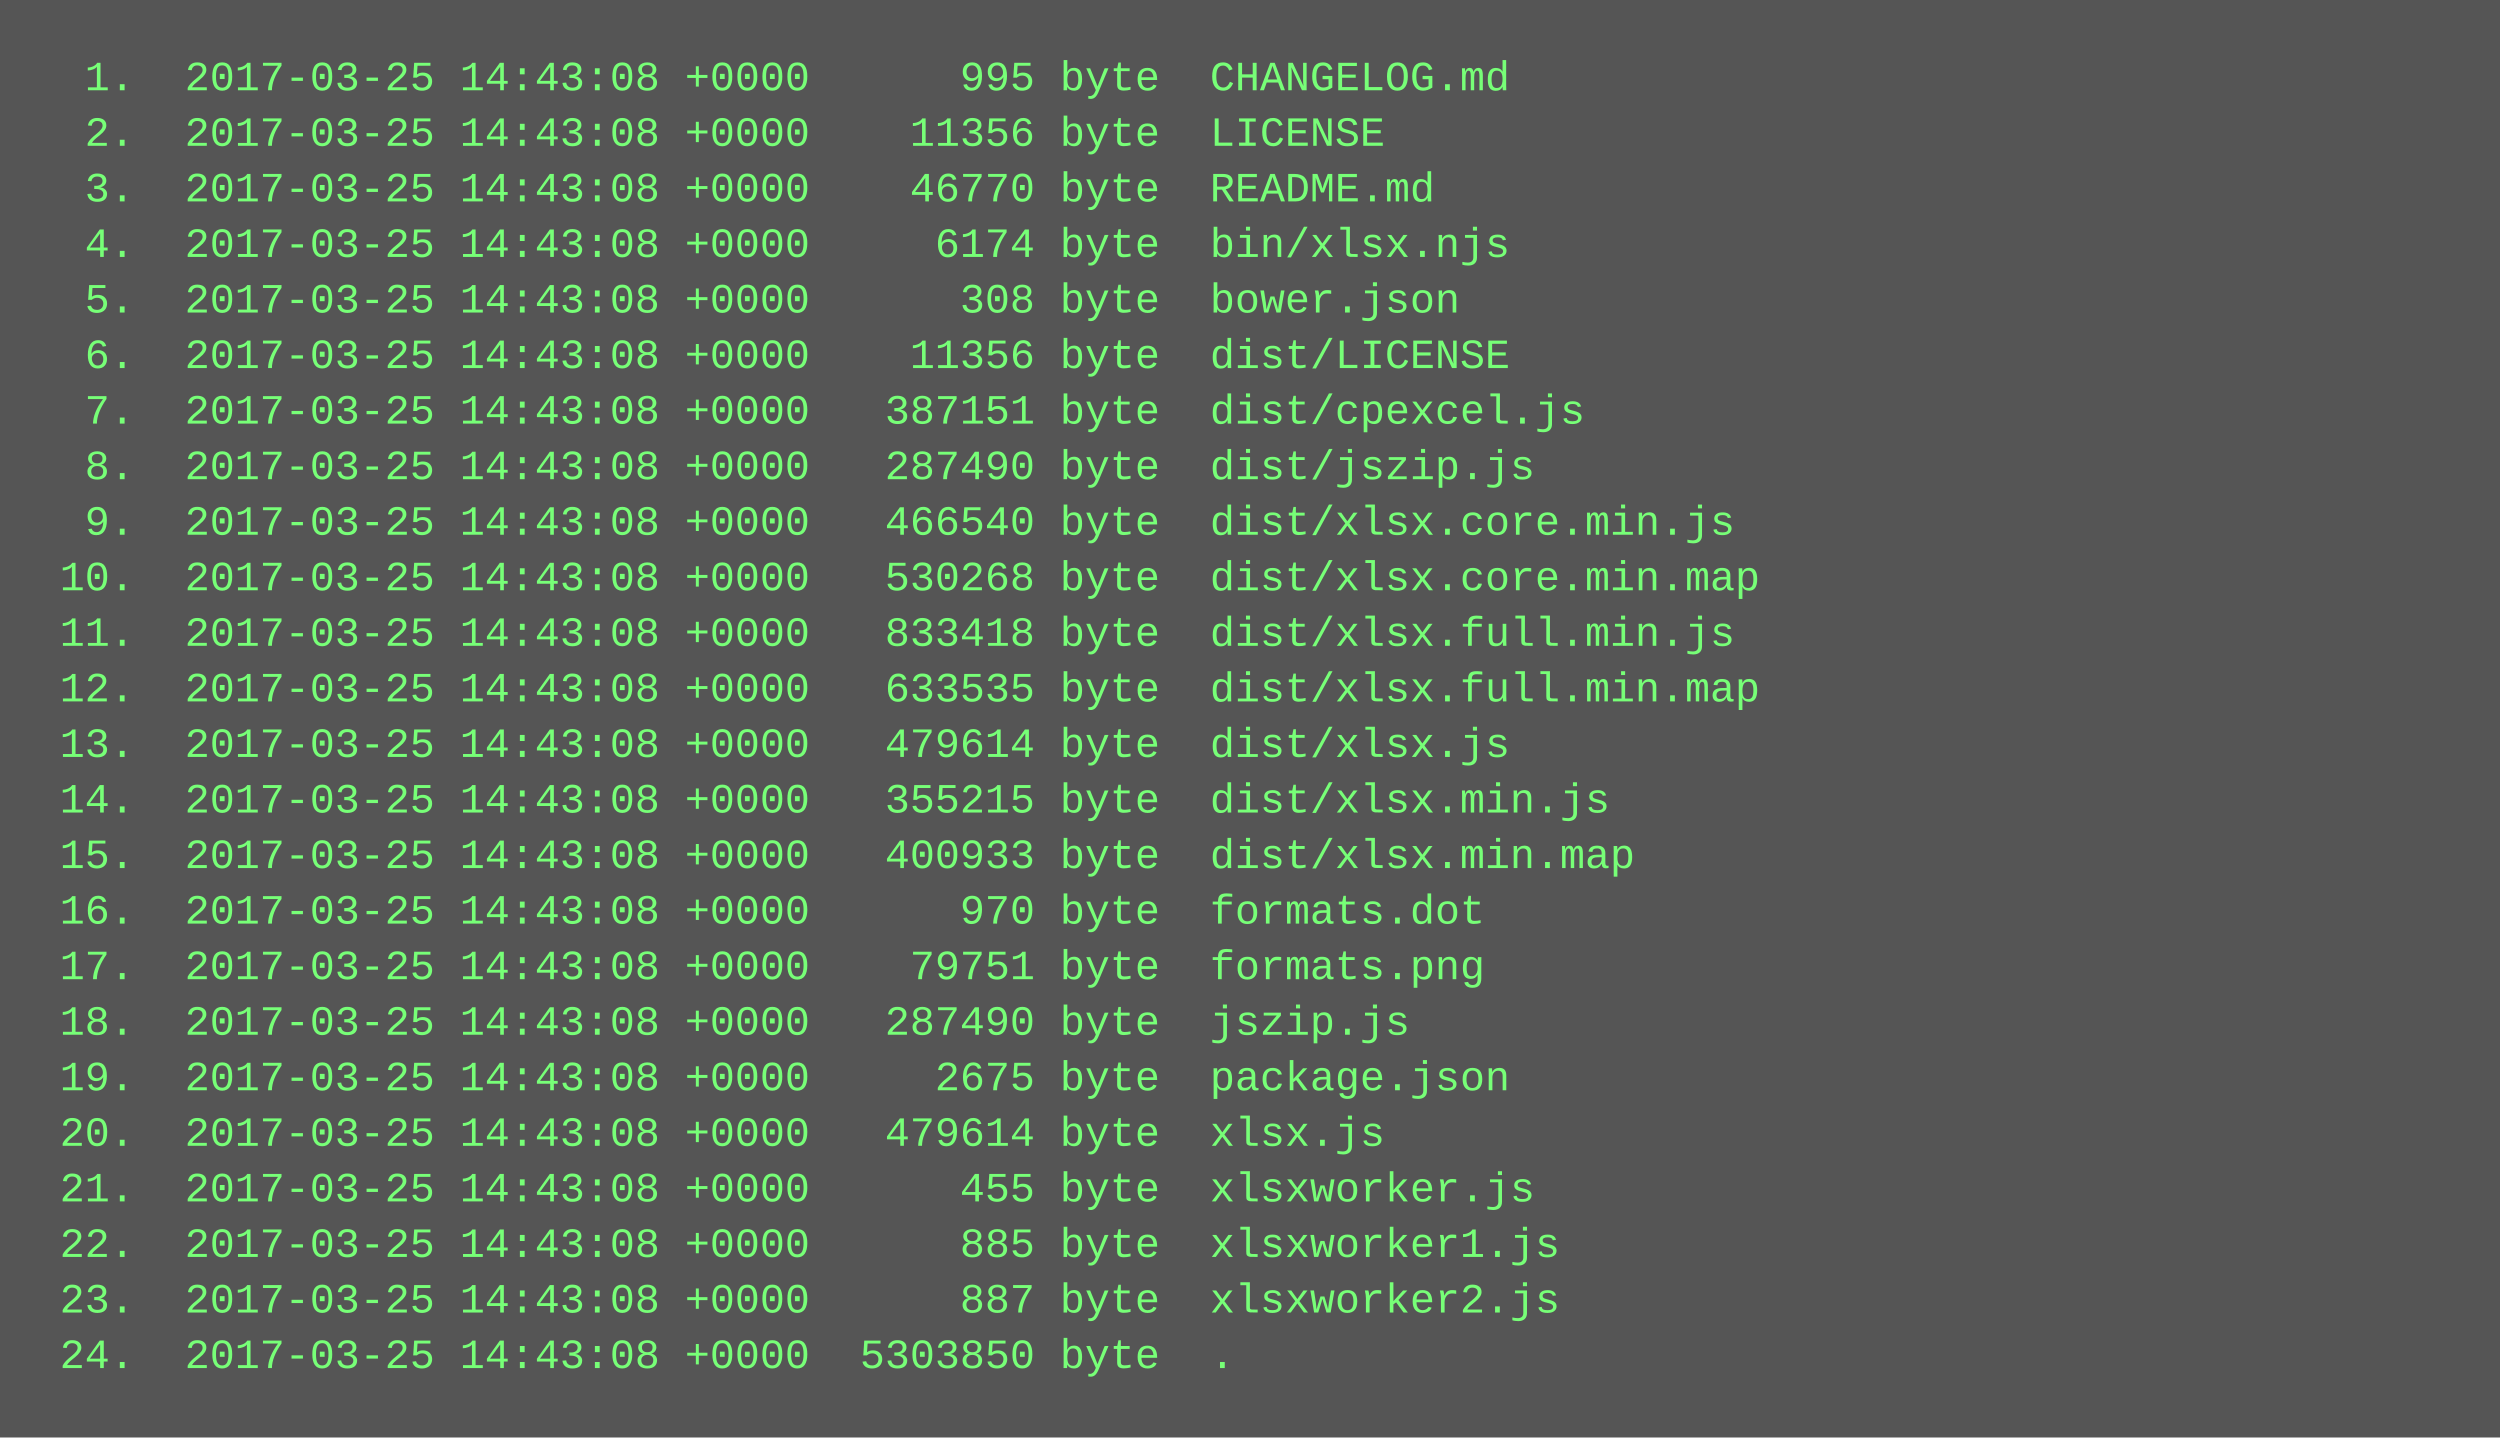
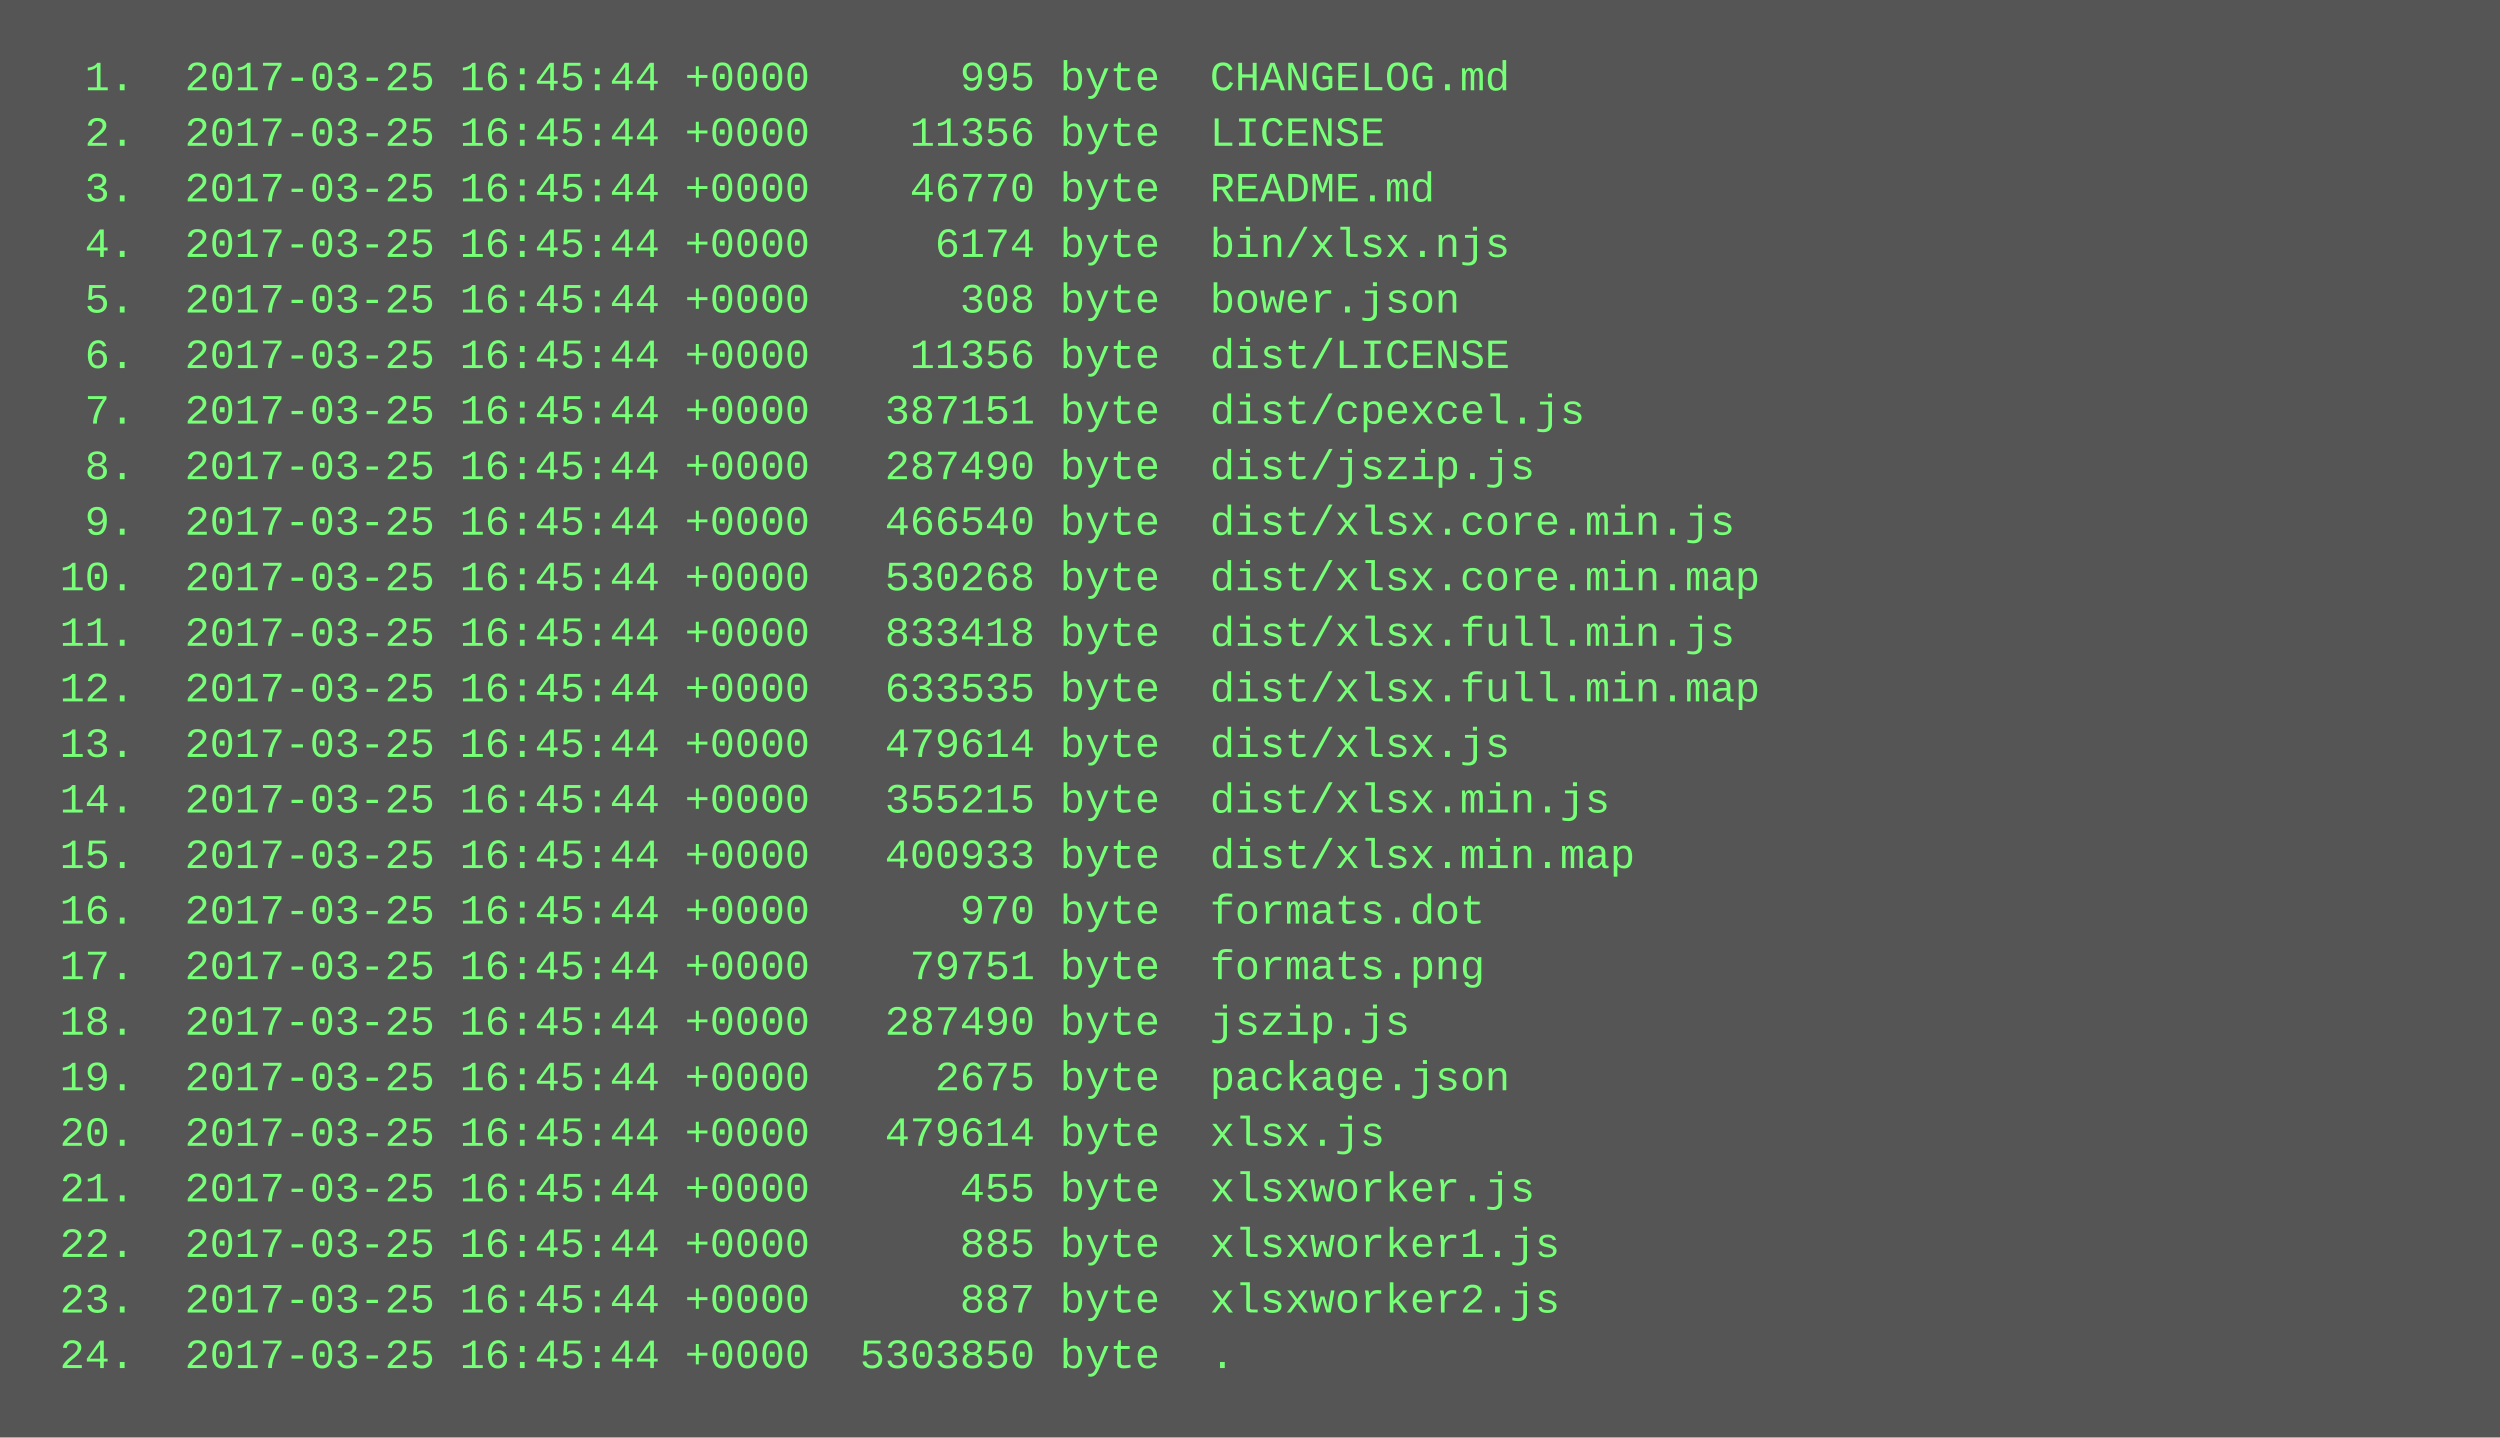
<svg xmlns="http://www.w3.org/2000/svg" height="414" width="720">
  <rect height="414" fill="#555" width="720" />
  <text fill="#7f7" font-family="Courier New" font-size="12" xml:space="preserve">
-     <tspan x="10" y="26">  1.  2017-03-25 14:43:08 +0000      995 byte  CHANGELOG.md</tspan>
-     <tspan x="10" y="42">  2.  2017-03-25 14:43:08 +0000    11356 byte  LICENSE</tspan>
-     <tspan x="10" y="58">  3.  2017-03-25 14:43:08 +0000    46770 byte  README.md</tspan>
-     <tspan x="10" y="74">  4.  2017-03-25 14:43:08 +0000     6174 byte  bin/xlsx.njs</tspan>
-     <tspan x="10" y="90">  5.  2017-03-25 14:43:08 +0000      308 byte  bower.json</tspan>
-     <tspan x="10" y="106">  6.  2017-03-25 14:43:08 +0000    11356 byte  dist/LICENSE</tspan>
-     <tspan x="10" y="122">  7.  2017-03-25 14:43:08 +0000   387151 byte  dist/cpexcel.js</tspan>
-     <tspan x="10" y="138">  8.  2017-03-25 14:43:08 +0000   287490 byte  dist/jszip.js</tspan>
-     <tspan x="10" y="154">  9.  2017-03-25 14:43:08 +0000   466540 byte  dist/xlsx.core.min.js</tspan>
-     <tspan x="10" y="170"> 10.  2017-03-25 14:43:08 +0000   530268 byte  dist/xlsx.core.min.map</tspan>
-     <tspan x="10" y="186"> 11.  2017-03-25 14:43:08 +0000   833418 byte  dist/xlsx.full.min.js</tspan>
-     <tspan x="10" y="202"> 12.  2017-03-25 14:43:08 +0000   633535 byte  dist/xlsx.full.min.map</tspan>
-     <tspan x="10" y="218"> 13.  2017-03-25 14:43:08 +0000   479614 byte  dist/xlsx.js</tspan>
-     <tspan x="10" y="234"> 14.  2017-03-25 14:43:08 +0000   355215 byte  dist/xlsx.min.js</tspan>
-     <tspan x="10" y="250"> 15.  2017-03-25 14:43:08 +0000   400933 byte  dist/xlsx.min.map</tspan>
-     <tspan x="10" y="266"> 16.  2017-03-25 14:43:08 +0000      970 byte  formats.dot</tspan>
-     <tspan x="10" y="282"> 17.  2017-03-25 14:43:08 +0000    79751 byte  formats.png</tspan>
-     <tspan x="10" y="298"> 18.  2017-03-25 14:43:08 +0000   287490 byte  jszip.js</tspan>
-     <tspan x="10" y="314"> 19.  2017-03-25 14:43:08 +0000     2675 byte  package.json</tspan>
-     <tspan x="10" y="330"> 20.  2017-03-25 14:43:08 +0000   479614 byte  xlsx.js</tspan>
-     <tspan x="10" y="346"> 21.  2017-03-25 14:43:08 +0000      455 byte  xlsxworker.js</tspan>
-     <tspan x="10" y="362"> 22.  2017-03-25 14:43:08 +0000      885 byte  xlsxworker1.js</tspan>
-     <tspan x="10" y="378"> 23.  2017-03-25 14:43:08 +0000      887 byte  xlsxworker2.js</tspan>
-     <tspan x="10" y="394"> 24.  2017-03-25 14:43:08 +0000  5303850 byte  .</tspan>
+     <tspan x="10" y="26">  1.  2017-03-25 16:45:44 +0000      995 byte  CHANGELOG.md</tspan>
+     <tspan x="10" y="42">  2.  2017-03-25 16:45:44 +0000    11356 byte  LICENSE</tspan>
+     <tspan x="10" y="58">  3.  2017-03-25 16:45:44 +0000    46770 byte  README.md</tspan>
+     <tspan x="10" y="74">  4.  2017-03-25 16:45:44 +0000     6174 byte  bin/xlsx.njs</tspan>
+     <tspan x="10" y="90">  5.  2017-03-25 16:45:44 +0000      308 byte  bower.json</tspan>
+     <tspan x="10" y="106">  6.  2017-03-25 16:45:44 +0000    11356 byte  dist/LICENSE</tspan>
+     <tspan x="10" y="122">  7.  2017-03-25 16:45:44 +0000   387151 byte  dist/cpexcel.js</tspan>
+     <tspan x="10" y="138">  8.  2017-03-25 16:45:44 +0000   287490 byte  dist/jszip.js</tspan>
+     <tspan x="10" y="154">  9.  2017-03-25 16:45:44 +0000   466540 byte  dist/xlsx.core.min.js</tspan>
+     <tspan x="10" y="170"> 10.  2017-03-25 16:45:44 +0000   530268 byte  dist/xlsx.core.min.map</tspan>
+     <tspan x="10" y="186"> 11.  2017-03-25 16:45:44 +0000   833418 byte  dist/xlsx.full.min.js</tspan>
+     <tspan x="10" y="202"> 12.  2017-03-25 16:45:44 +0000   633535 byte  dist/xlsx.full.min.map</tspan>
+     <tspan x="10" y="218"> 13.  2017-03-25 16:45:44 +0000   479614 byte  dist/xlsx.js</tspan>
+     <tspan x="10" y="234"> 14.  2017-03-25 16:45:44 +0000   355215 byte  dist/xlsx.min.js</tspan>
+     <tspan x="10" y="250"> 15.  2017-03-25 16:45:44 +0000   400933 byte  dist/xlsx.min.map</tspan>
+     <tspan x="10" y="266"> 16.  2017-03-25 16:45:44 +0000      970 byte  formats.dot</tspan>
+     <tspan x="10" y="282"> 17.  2017-03-25 16:45:44 +0000    79751 byte  formats.png</tspan>
+     <tspan x="10" y="298"> 18.  2017-03-25 16:45:44 +0000   287490 byte  jszip.js</tspan>
+     <tspan x="10" y="314"> 19.  2017-03-25 16:45:44 +0000     2675 byte  package.json</tspan>
+     <tspan x="10" y="330"> 20.  2017-03-25 16:45:44 +0000   479614 byte  xlsx.js</tspan>
+     <tspan x="10" y="346"> 21.  2017-03-25 16:45:44 +0000      455 byte  xlsxworker.js</tspan>
+     <tspan x="10" y="362"> 22.  2017-03-25 16:45:44 +0000      885 byte  xlsxworker1.js</tspan>
+     <tspan x="10" y="378"> 23.  2017-03-25 16:45:44 +0000      887 byte  xlsxworker2.js</tspan>
+     <tspan x="10" y="394"> 24.  2017-03-25 16:45:44 +0000  5303850 byte  .</tspan>
  </text>
</svg>
